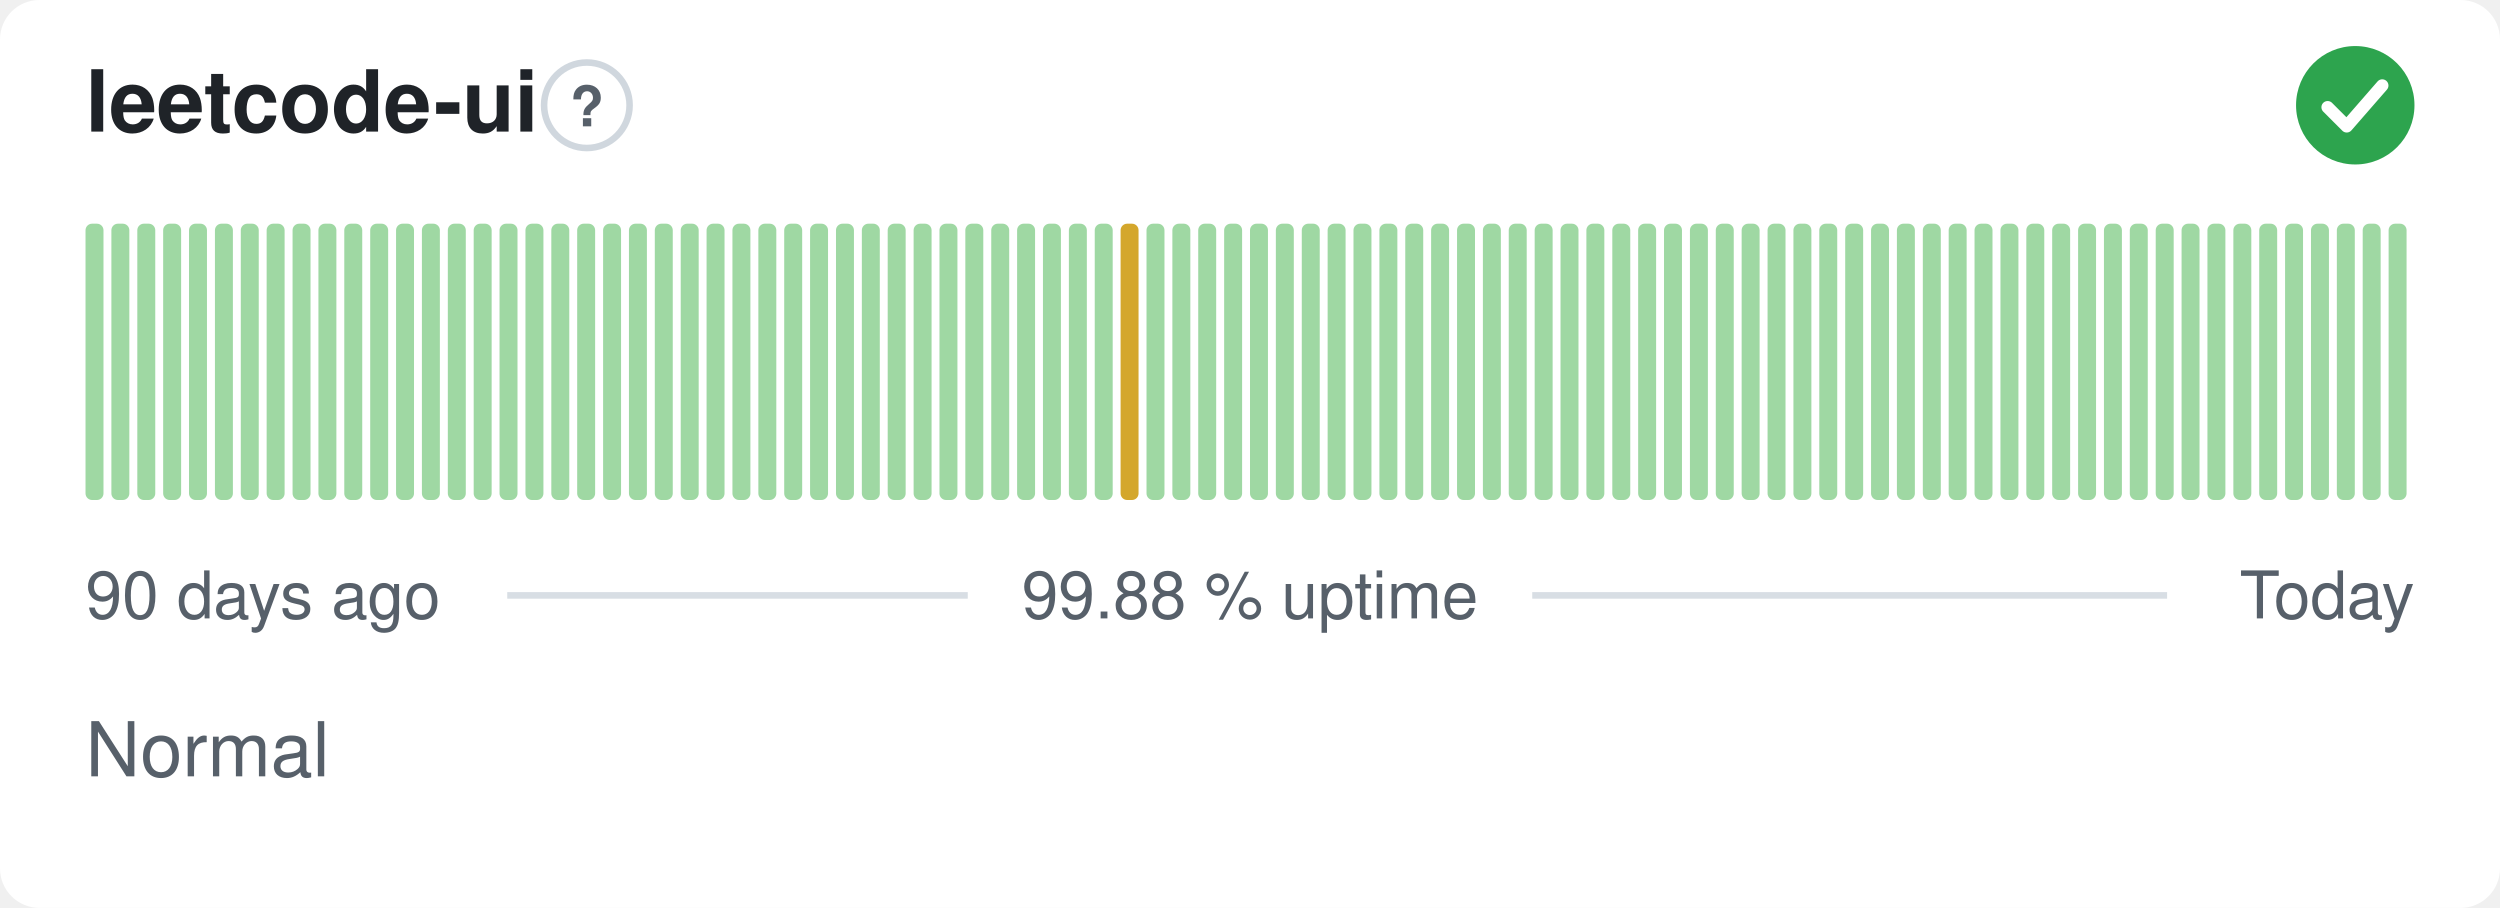
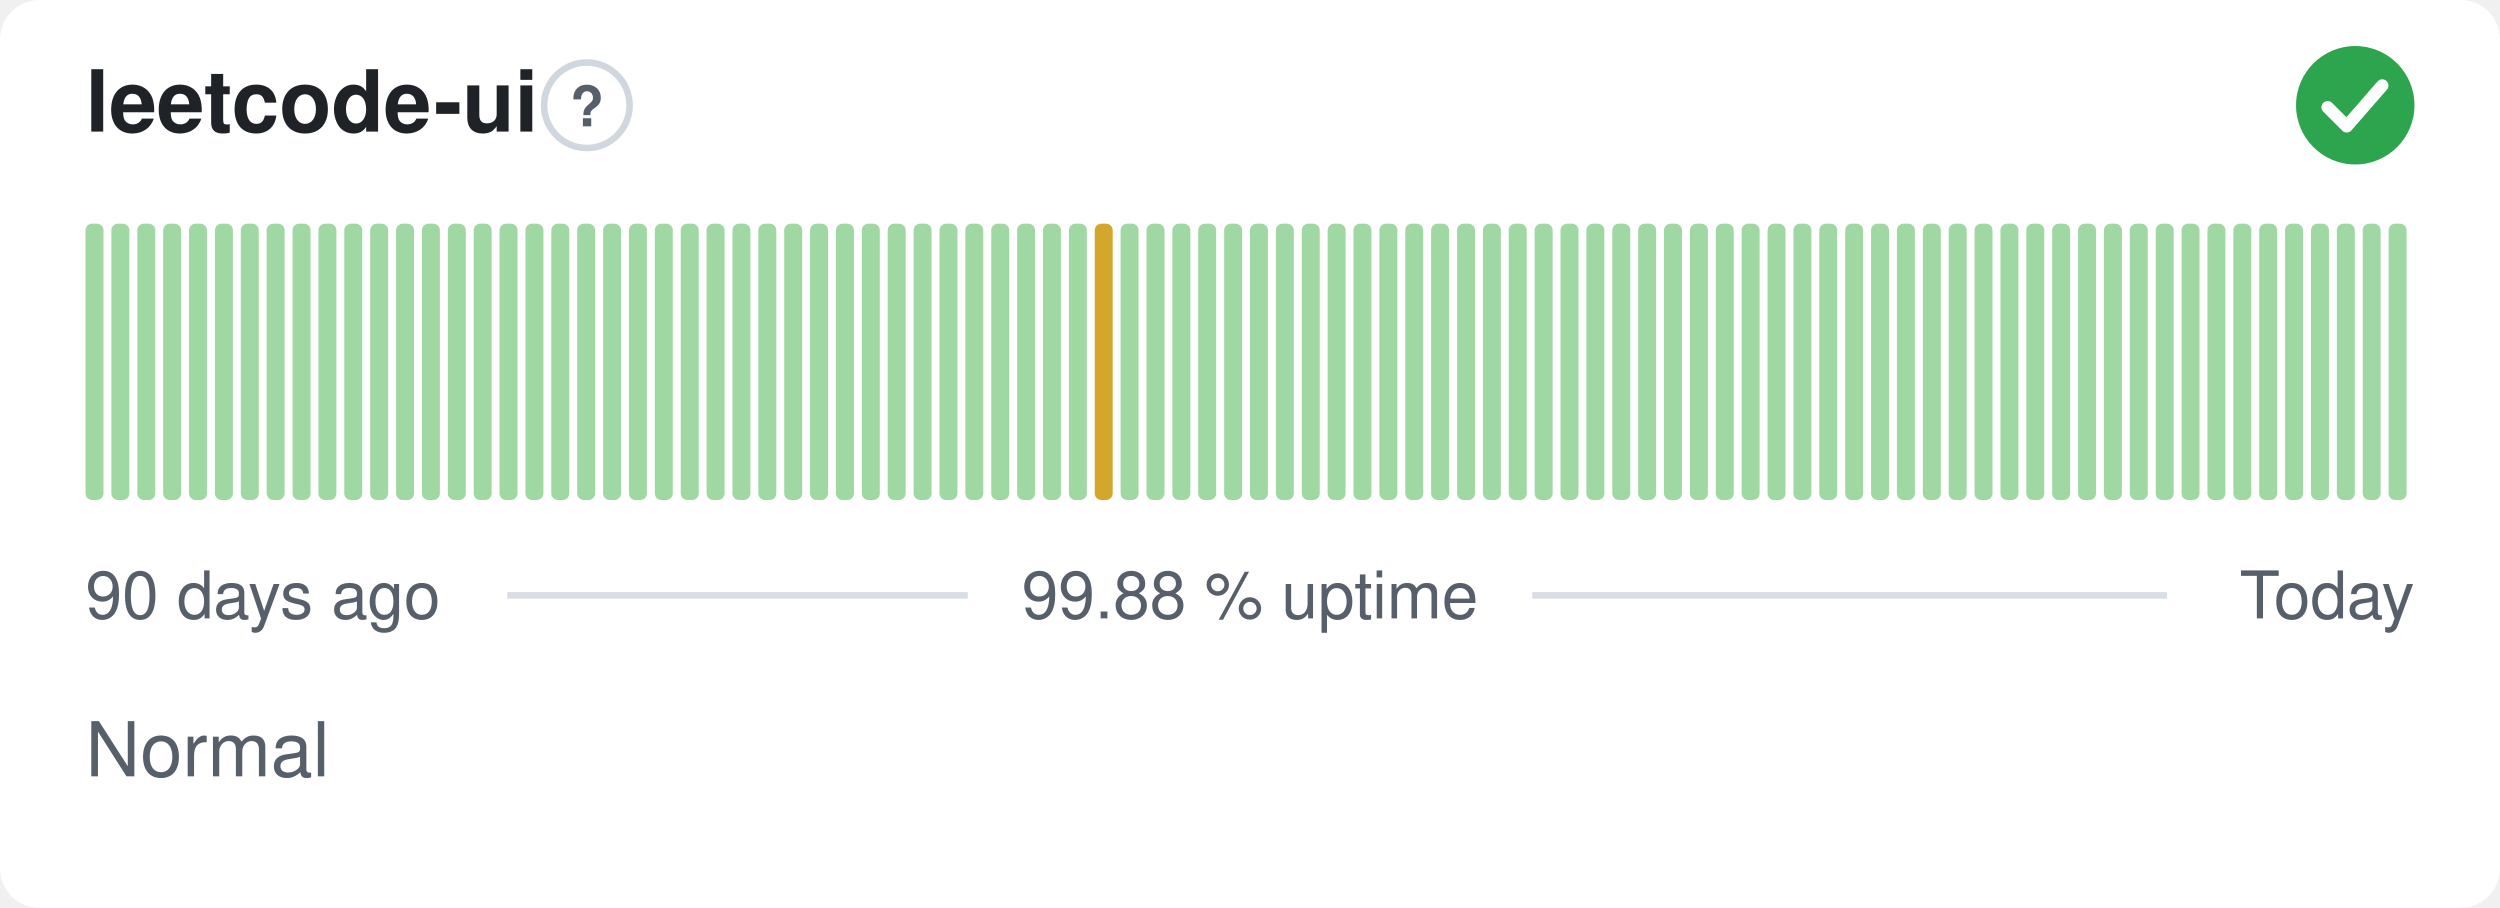
<svg xmlns="http://www.w3.org/2000/svg" width="380" height="138" viewBox="0 0 380 138" role="img" aria-label="leetcode-ui: Normal, 99.88 % uptime over the last 90 days" font-family="-apple-system,BlinkMacSystemFont,'Segoe UI',Helvetica,Arial,sans-serif">
  <style>
    @media (prefers-color-scheme: dark) {
      .bg { fill: #0d1117 }
      .title { fill: #e6edf3 }
      .muted { fill: #8b949e }
      .hint { stroke: #30363d }
      .rule { stroke: #30363d }
      .nodata { fill: #21262d }
    }
  </style>
  <rect class="bg" width="380" height="138" rx="6" fill="#ffffff" />
  <text class="title" x="13" y="20" font-size="13" font-weight="600" fill="#1f2328">leetcode-ui</text>
  <circle class="hint" cx="89.2" cy="16" r="6.5" fill="none" stroke="#d0d7de" stroke-width="1" />
  <text class="muted" x="89.2" y="19.2" text-anchor="middle" font-size="8.5" font-weight="700" fill="#57606a">?</text>
  <circle cx="358" cy="16" r="9" fill="#2da44e" />
  <path d="M353.80 16.30l2.90 2.90 5.40 -6.20" fill="none" stroke="#fff" stroke-width="1.89" stroke-linecap="round" stroke-linejoin="round" />
  <rect x="13.00" y="34.00" width="2.73" height="42.00" rx="1" fill="#9fd8a3" />
  <rect x="16.93" y="34.00" width="2.73" height="42.00" rx="1" fill="#9fd8a3" />
  <rect x="20.87" y="34.00" width="2.73" height="42.00" rx="1" fill="#9fd8a3" />
  <rect x="24.80" y="34.00" width="2.73" height="42.00" rx="1" fill="#9fd8a3" />
  <rect x="28.73" y="34.00" width="2.73" height="42.00" rx="1" fill="#9fd8a3" />
  <rect x="32.67" y="34.00" width="2.73" height="42.00" rx="1" fill="#9fd8a3" />
  <rect x="36.60" y="34.00" width="2.73" height="42.00" rx="1" fill="#9fd8a3" />
  <rect x="40.53" y="34.00" width="2.73" height="42.00" rx="1" fill="#9fd8a3" />
  <rect x="44.47" y="34.00" width="2.73" height="42.00" rx="1" fill="#9fd8a3" />
  <rect x="48.40" y="34.00" width="2.73" height="42.00" rx="1" fill="#9fd8a3" />
  <rect x="52.33" y="34.00" width="2.73" height="42.00" rx="1" fill="#9fd8a3" />
  <rect x="56.27" y="34.00" width="2.73" height="42.00" rx="1" fill="#9fd8a3" />
  <rect x="60.20" y="34.00" width="2.73" height="42.00" rx="1" fill="#9fd8a3" />
  <rect x="64.13" y="34.00" width="2.73" height="42.00" rx="1" fill="#9fd8a3" />
  <rect x="68.07" y="34.00" width="2.73" height="42.00" rx="1" fill="#9fd8a3" />
  <rect x="72.00" y="34.00" width="2.73" height="42.00" rx="1" fill="#9fd8a3" />
  <rect x="75.93" y="34.00" width="2.73" height="42.00" rx="1" fill="#9fd8a3" />
  <rect x="79.87" y="34.00" width="2.73" height="42.00" rx="1" fill="#9fd8a3" />
  <rect x="83.80" y="34.00" width="2.73" height="42.00" rx="1" fill="#9fd8a3" />
  <rect x="87.73" y="34.00" width="2.73" height="42.00" rx="1" fill="#9fd8a3" />
  <rect x="91.67" y="34.00" width="2.73" height="42.00" rx="1" fill="#9fd8a3" />
  <rect x="95.60" y="34.00" width="2.73" height="42.00" rx="1" fill="#9fd8a3" />
  <rect x="99.53" y="34.00" width="2.73" height="42.00" rx="1" fill="#9fd8a3" />
  <rect x="103.47" y="34.00" width="2.73" height="42.00" rx="1" fill="#9fd8a3" />
  <rect x="107.40" y="34.00" width="2.73" height="42.00" rx="1" fill="#9fd8a3" />
  <rect x="111.33" y="34.00" width="2.73" height="42.00" rx="1" fill="#9fd8a3" />
  <rect x="115.27" y="34.00" width="2.73" height="42.00" rx="1" fill="#9fd8a3" />
  <rect x="119.20" y="34.00" width="2.73" height="42.00" rx="1" fill="#9fd8a3" />
  <rect x="123.13" y="34.00" width="2.73" height="42.00" rx="1" fill="#9fd8a3" />
  <rect x="127.07" y="34.00" width="2.73" height="42.00" rx="1" fill="#9fd8a3" />
  <rect x="131.00" y="34.00" width="2.73" height="42.00" rx="1" fill="#9fd8a3" />
  <rect x="134.93" y="34.00" width="2.73" height="42.00" rx="1" fill="#9fd8a3" />
  <rect x="138.87" y="34.00" width="2.73" height="42.00" rx="1" fill="#9fd8a3" />
  <rect x="142.80" y="34.00" width="2.73" height="42.00" rx="1" fill="#9fd8a3" />
  <rect x="146.73" y="34.00" width="2.73" height="42.00" rx="1" fill="#9fd8a3" />
  <rect x="150.67" y="34.00" width="2.73" height="42.00" rx="1" fill="#9fd8a3" />
  <rect x="154.60" y="34.00" width="2.73" height="42.00" rx="1" fill="#9fd8a3" />
  <rect x="158.53" y="34.00" width="2.73" height="42.00" rx="1" fill="#9fd8a3" />
  <rect x="162.47" y="34.00" width="2.73" height="42.00" rx="1" fill="#9fd8a3" />
-   <rect x="166.40" y="34.00" width="2.73" height="42.00" rx="1" fill="#9fd8a3" />
-   <rect x="170.33" y="34.00" width="2.73" height="42.00" rx="1" fill="#d4a72c" />
+   <rect x="166.40" y="34.00" width="2.73" height="42.00" rx="1" fill="#d4a72c" />
+   <rect x="170.33" y="34.00" width="2.73" height="42.00" rx="1" fill="#9fd8a3" />
  <rect x="174.27" y="34.00" width="2.73" height="42.00" rx="1" fill="#9fd8a3" />
  <rect x="178.20" y="34.00" width="2.73" height="42.00" rx="1" fill="#9fd8a3" />
  <rect x="182.13" y="34.00" width="2.73" height="42.00" rx="1" fill="#9fd8a3" />
  <rect x="186.07" y="34.00" width="2.73" height="42.00" rx="1" fill="#9fd8a3" />
  <rect x="190.00" y="34.00" width="2.73" height="42.00" rx="1" fill="#9fd8a3" />
  <rect x="193.93" y="34.00" width="2.73" height="42.00" rx="1" fill="#9fd8a3" />
  <rect x="197.87" y="34.00" width="2.73" height="42.00" rx="1" fill="#9fd8a3" />
  <rect x="201.80" y="34.00" width="2.73" height="42.00" rx="1" fill="#9fd8a3" />
  <rect x="205.73" y="34.00" width="2.73" height="42.00" rx="1" fill="#9fd8a3" />
  <rect x="209.67" y="34.00" width="2.73" height="42.00" rx="1" fill="#9fd8a3" />
  <rect x="213.60" y="34.00" width="2.73" height="42.00" rx="1" fill="#9fd8a3" />
  <rect x="217.53" y="34.00" width="2.73" height="42.00" rx="1" fill="#9fd8a3" />
  <rect x="221.47" y="34.00" width="2.73" height="42.00" rx="1" fill="#9fd8a3" />
  <rect x="225.40" y="34.00" width="2.73" height="42.00" rx="1" fill="#9fd8a3" />
  <rect x="229.33" y="34.00" width="2.73" height="42.00" rx="1" fill="#9fd8a3" />
  <rect x="233.27" y="34.00" width="2.73" height="42.00" rx="1" fill="#9fd8a3" />
  <rect x="237.20" y="34.00" width="2.73" height="42.00" rx="1" fill="#9fd8a3" />
  <rect x="241.13" y="34.00" width="2.73" height="42.00" rx="1" fill="#9fd8a3" />
  <rect x="245.07" y="34.00" width="2.73" height="42.00" rx="1" fill="#9fd8a3" />
  <rect x="249.00" y="34.00" width="2.73" height="42.00" rx="1" fill="#9fd8a3" />
  <rect x="252.93" y="34.00" width="2.73" height="42.00" rx="1" fill="#9fd8a3" />
  <rect x="256.87" y="34.00" width="2.73" height="42.00" rx="1" fill="#9fd8a3" />
  <rect x="260.80" y="34.00" width="2.73" height="42.00" rx="1" fill="#9fd8a3" />
  <rect x="264.73" y="34.00" width="2.73" height="42.00" rx="1" fill="#9fd8a3" />
  <rect x="268.67" y="34.00" width="2.73" height="42.00" rx="1" fill="#9fd8a3" />
  <rect x="272.60" y="34.00" width="2.73" height="42.00" rx="1" fill="#9fd8a3" />
  <rect x="276.53" y="34.00" width="2.73" height="42.00" rx="1" fill="#9fd8a3" />
  <rect x="280.47" y="34.00" width="2.73" height="42.00" rx="1" fill="#9fd8a3" />
  <rect x="284.40" y="34.00" width="2.73" height="42.00" rx="1" fill="#9fd8a3" />
  <rect x="288.33" y="34.00" width="2.73" height="42.00" rx="1" fill="#9fd8a3" />
  <rect x="292.27" y="34.00" width="2.73" height="42.00" rx="1" fill="#9fd8a3" />
  <rect x="296.20" y="34.00" width="2.73" height="42.00" rx="1" fill="#9fd8a3" />
  <rect x="300.13" y="34.00" width="2.73" height="42.00" rx="1" fill="#9fd8a3" />
  <rect x="304.07" y="34.00" width="2.73" height="42.00" rx="1" fill="#9fd8a3" />
  <rect x="308.00" y="34.00" width="2.73" height="42.00" rx="1" fill="#9fd8a3" />
  <rect x="311.93" y="34.00" width="2.73" height="42.00" rx="1" fill="#9fd8a3" />
  <rect x="315.87" y="34.00" width="2.73" height="42.00" rx="1" fill="#9fd8a3" />
  <rect x="319.80" y="34.00" width="2.73" height="42.00" rx="1" fill="#9fd8a3" />
  <rect x="323.73" y="34.00" width="2.73" height="42.00" rx="1" fill="#9fd8a3" />
  <rect x="327.67" y="34.00" width="2.73" height="42.00" rx="1" fill="#9fd8a3" />
  <rect x="331.60" y="34.00" width="2.73" height="42.00" rx="1" fill="#9fd8a3" />
  <rect x="335.53" y="34.00" width="2.73" height="42.00" rx="1" fill="#9fd8a3" />
  <rect x="339.47" y="34.00" width="2.73" height="42.00" rx="1" fill="#9fd8a3" />
  <rect x="343.40" y="34.00" width="2.73" height="42.00" rx="1" fill="#9fd8a3" />
  <rect x="347.33" y="34.00" width="2.73" height="42.00" rx="1" fill="#9fd8a3" />
  <rect x="351.27" y="34.00" width="2.73" height="42.00" rx="1" fill="#9fd8a3" />
  <rect x="355.20" y="34.00" width="2.73" height="42.00" rx="1" fill="#9fd8a3" />
  <rect x="359.13" y="34.00" width="2.73" height="42.00" rx="1" fill="#9fd8a3" />
  <rect x="363.07" y="34.00" width="2.73" height="42.00" rx="1" fill="#9fd8a3" />
  <text class="muted" x="13" y="94" font-size="10" fill="#57606a">90 days ago</text>
  <text class="muted" x="190" y="94" text-anchor="middle" font-size="10" fill="#57606a">99.88 % uptime</text>
  <text class="muted" x="367" y="94" text-anchor="end" font-size="10" fill="#57606a">Today</text>
  <line class="rule" x1="77.1" y1="90.5" x2="147.1" y2="90.5" stroke="#d8dee4" stroke-width="1" />
  <line class="rule" x1="232.9" y1="90.5" x2="329.4" y2="90.5" stroke="#d8dee4" stroke-width="1" />
  <text class="muted" x="13" y="118" font-size="11.5" fill="#57606a">Normal</text>
</svg>
